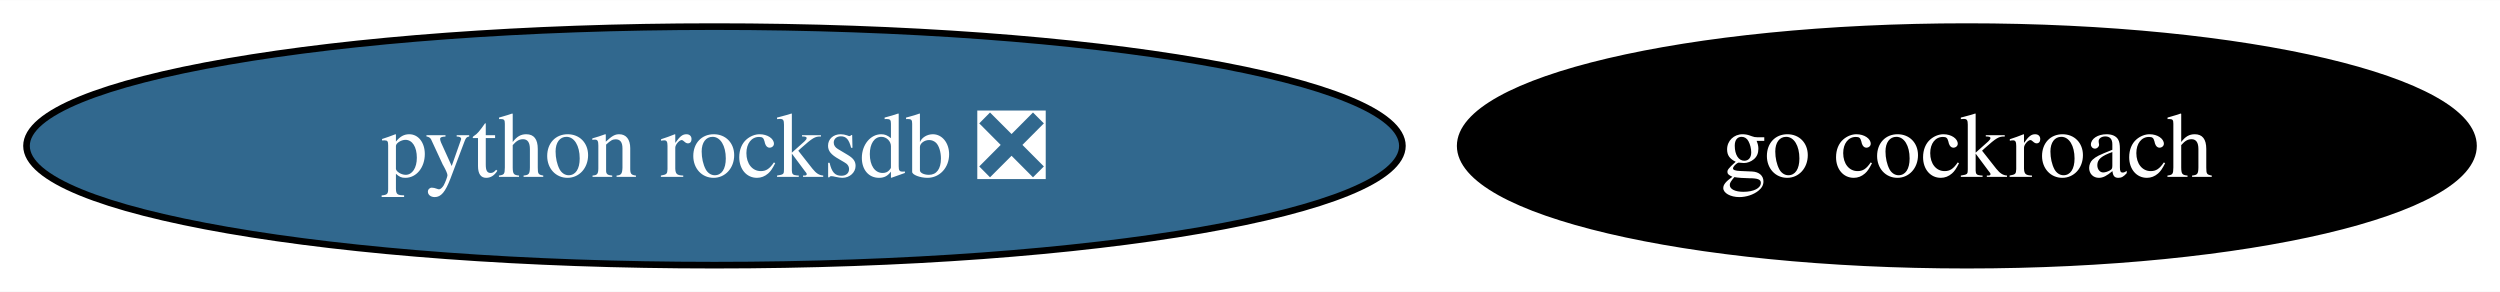
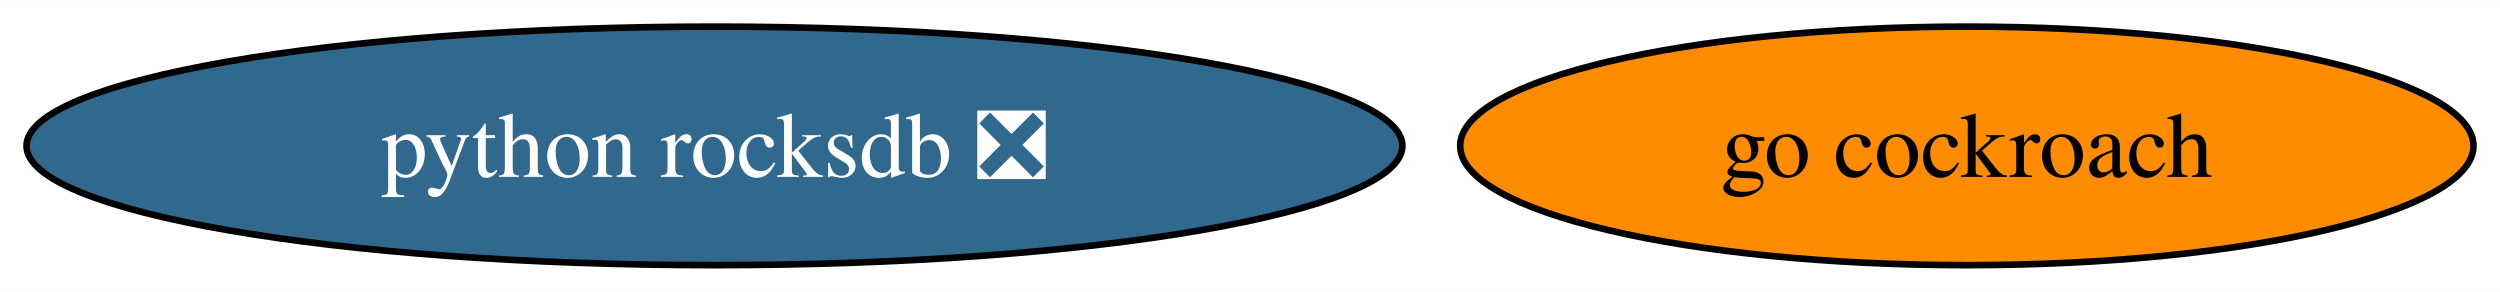
<svg xmlns="http://www.w3.org/2000/svg" xmlns:xlink="http://www.w3.org/1999/xlink" width="377pt" height="44pt" viewBox="0.00 0.00 377.28 44.00">
  <g id="graph0" class="graph" transform="scale(1 1) rotate(0) translate(4 40)">
    <polygon fill="white" stroke="none" points="-4,4 -4,-40 373.28,-40 373.28,4 -4,4" />
    <g id="node1" class="node">
      <g id="a_node1">
        <a xlink:href="https://github.com/conda-forge/go-cockroach-feedstock" xlink:title="go cockroach">
-           <ellipse fill="#000000" stroke="black" cx="292.82" cy="-18" rx="76.46" ry="18" />
-           <text text-anchor="middle" x="292.82" y="-13.32" font-family="Times,serif" font-size="14.00" fill="white">go cockroach</text>
+           <ellipse fill="#ff8c00" stroke="black" cx="292.82" cy="-18" rx="76.46" ry="18" />
+           <text text-anchor="middle" x="292.82" y="-13.32" font-family="Times,serif" font-size="14.00">go cockroach</text>
        </a>
      </g>
    </g>
    <g id="node2" class="node">
      <g id="a_node2">
        <a xlink:href="https://github.com/conda-forge/python-rocksdb-feedstock/pull/11" xlink:title="python rocksdb ❎">
          <ellipse fill="#31688e" stroke="black" cx="103.82" cy="-18" rx="103.82" ry="18" />
          <text text-anchor="middle" x="103.82" y="-13.32" font-family="Times,serif" font-size="14.00" fill="white">python rocksdb ❎</text>
        </a>
      </g>
    </g>
  </g>
</svg>
